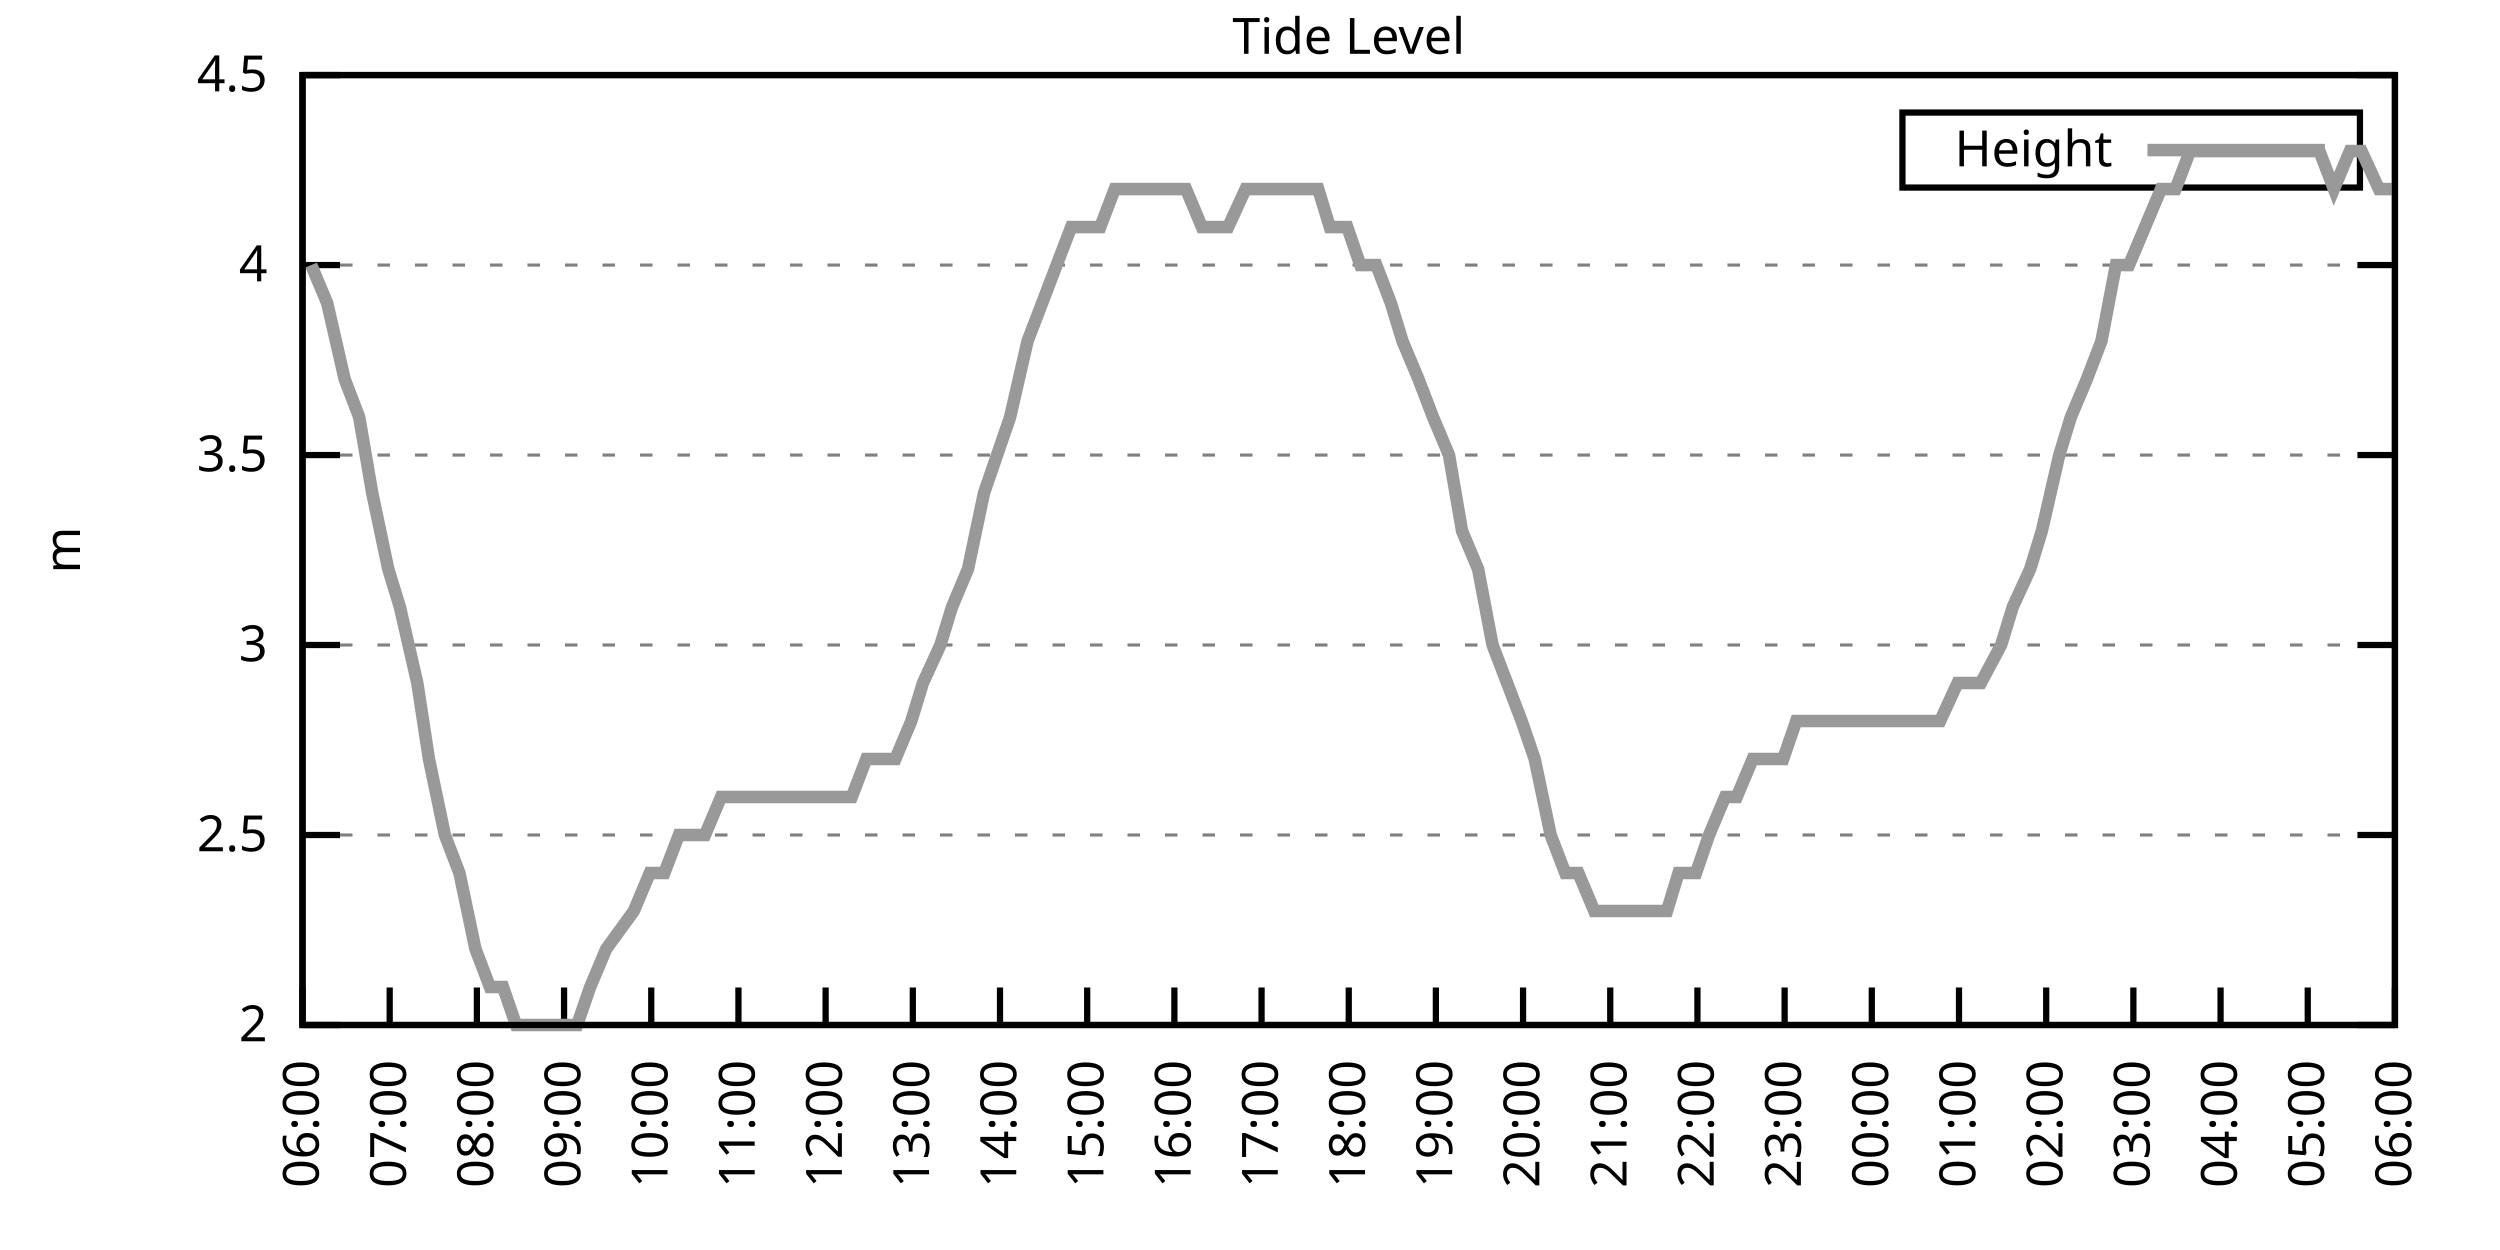
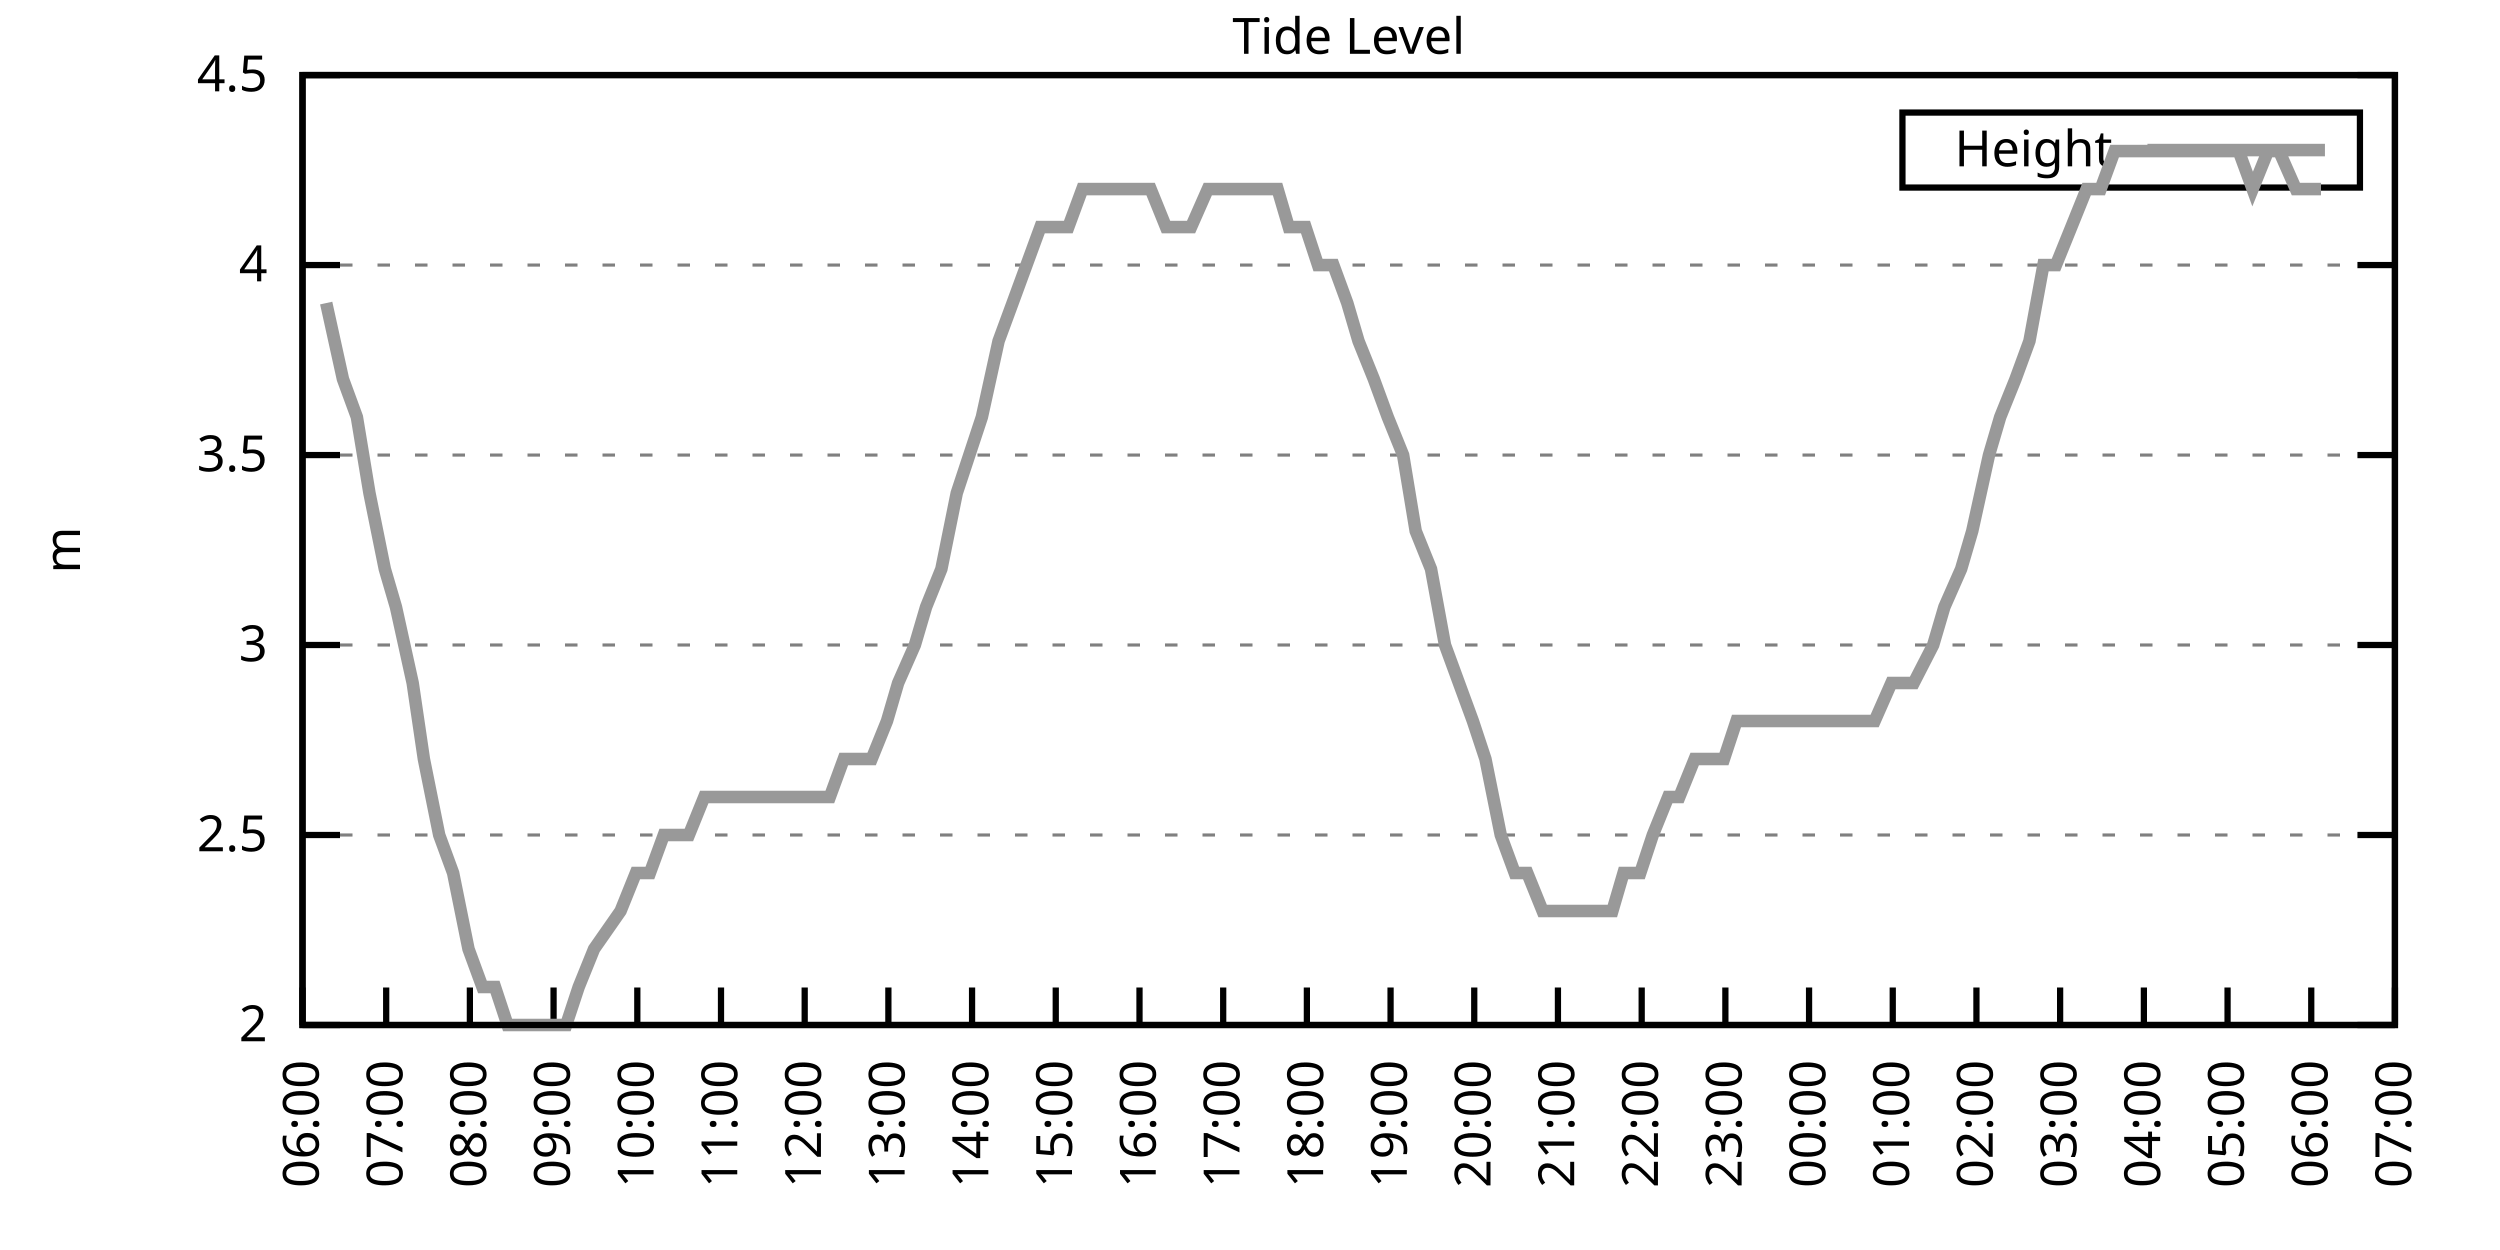
<svg xmlns="http://www.w3.org/2000/svg" xmlns:xlink="http://www.w3.org/1999/xlink" width="400" height="200" viewBox="0 0 400 200">
  <g id="gnuplot_canvas">
    <rect x="0" y="0" width="400" height="200" fill="none" />
    <defs>
      <circle id="gpDot" r="0.5" stroke-width="0.5" stroke="currentColor" />
      <path id="gpPt0" stroke-width="0.333" stroke="currentColor" d="M-1,0 h2 M0,-1 v2" />
      <path id="gpPt1" stroke-width="0.333" stroke="currentColor" d="M-1,-1 L1,1 M1,-1 L-1,1" />
      <path id="gpPt2" stroke-width="0.333" stroke="currentColor" d="M-1,0 L1,0 M0,-1 L0,1 M-1,-1 L1,1 M-1,1 L1,-1" />
      <rect id="gpPt3" stroke-width="0.333" stroke="currentColor" x="-1" y="-1" width="2" height="2" />
      <rect id="gpPt4" stroke-width="0.333" stroke="currentColor" fill="currentColor" x="-1" y="-1" width="2" height="2" />
      <circle id="gpPt5" stroke-width="0.333" stroke="currentColor" cx="0" cy="0" r="1" />
      <use xlink:href="#gpPt5" id="gpPt6" fill="currentColor" stroke="none" />
      <path id="gpPt7" stroke-width="0.333" stroke="currentColor" d="M0,-1.33 L-1.33,0.67 L1.33,0.67 z" />
      <use xlink:href="#gpPt7" id="gpPt8" fill="currentColor" stroke="none" />
      <use xlink:href="#gpPt7" id="gpPt9" stroke="currentColor" transform="rotate(180)" />
      <use xlink:href="#gpPt9" id="gpPt10" fill="currentColor" stroke="none" />
      <use xlink:href="#gpPt3" id="gpPt11" stroke="currentColor" transform="rotate(45)" />
      <use xlink:href="#gpPt11" id="gpPt12" fill="currentColor" stroke="none" />
      <path id="gpPt13" stroke-width="0.333" stroke="currentColor" d="M0,1.330 L1.265,0.411 L0.782,-1.067 L-0.782,-1.076 L-1.265,0.411 z" />
      <use xlink:href="#gpPt13" id="gpPt14" fill="currentColor" stroke="none" />
      <filter id="textbox" filterUnits="objectBoundingBox" x="0" y="0" height="1" width="1">
        <feFlood flood-color="white" flood-opacity="1" result="bgnd" />
        <feComposite in="SourceGraphic" in2="bgnd" operator="atop" />
      </filter>
      <filter id="greybox" filterUnits="objectBoundingBox" x="0" y="0" height="1" width="1">
        <feFlood flood-color="lightgrey" flood-opacity="1" result="grey" />
        <feComposite in="SourceGraphic" in2="grey" operator="atop" />
      </filter>
    </defs>
    <g fill="none" color="white" stroke="currentColor" stroke-width="1.00" stroke-linecap="butt" stroke-linejoin="miter">
</g>
    <g fill="none" color="black" stroke="currentColor" stroke-width="1.00" stroke-linecap="butt" stroke-linejoin="miter">
      <g stroke="none" shape-rendering="crispEdges">
        <polygon fill="rgb(255, 255, 255)" points="48.40,164.00 383.18,164.00 383.18,12.02 48.40,12.02 " />
      </g>
    </g>
    <g fill="none" color="black" stroke="currentColor" stroke-width="1.00" stroke-linecap="butt" stroke-linejoin="miter">
</g>
    <g fill="none" color="black" stroke="black" stroke-width="0.50" stroke-linecap="butt" stroke-linejoin="miter">
</g>
    <g fill="none" color="gray" stroke="currentColor" stroke-width="0.50" stroke-linecap="butt" stroke-linejoin="miter">
      <path stroke="gray" stroke-dasharray="2,4" class="gridline" d="M48.40,164.00 L383.19,164.00  " />
    </g>
    <g fill="none" color="gray" stroke="gray" stroke-width="1.00" stroke-linecap="butt" stroke-linejoin="miter">
</g>
    <g fill="none" color="black" stroke="currentColor" stroke-width="1.00" stroke-linecap="butt" stroke-linejoin="miter">
      <path stroke="black" d="M48.40,164.00 L54.40,164.00 M383.19,164.00 L377.19,164.00  " />
      <g transform="translate(42.80,166.60)" stroke="none" fill="black" font-family="Sans" font-size="8.00" text-anchor="end">
        <text>
          <tspan font-family="Sans"> 2</tspan>
        </text>
      </g>
    </g>
    <g fill="none" color="black" stroke="currentColor" stroke-width="1.00" stroke-linecap="butt" stroke-linejoin="miter">
</g>
    <g fill="none" color="black" stroke="black" stroke-width="0.50" stroke-linecap="butt" stroke-linejoin="miter">
</g>
    <g fill="none" color="gray" stroke="currentColor" stroke-width="0.50" stroke-linecap="butt" stroke-linejoin="miter">
      <path stroke="gray" stroke-dasharray="2,4" class="gridline" d="M48.40,133.60 L383.19,133.60  " />
    </g>
    <g fill="none" color="gray" stroke="gray" stroke-width="1.00" stroke-linecap="butt" stroke-linejoin="miter">
</g>
    <g fill="none" color="black" stroke="currentColor" stroke-width="1.00" stroke-linecap="butt" stroke-linejoin="miter">
      <path stroke="black" d="M48.40,133.60 L54.40,133.60 M383.19,133.60 L377.19,133.60  " />
      <g transform="translate(42.80,136.20)" stroke="none" fill="black" font-family="Sans" font-size="8.00" text-anchor="end">
        <text>
          <tspan font-family="Sans"> 2.5</tspan>
        </text>
      </g>
    </g>
    <g fill="none" color="black" stroke="currentColor" stroke-width="1.00" stroke-linecap="butt" stroke-linejoin="miter">
</g>
    <g fill="none" color="black" stroke="black" stroke-width="0.50" stroke-linecap="butt" stroke-linejoin="miter">
</g>
    <g fill="none" color="gray" stroke="currentColor" stroke-width="0.50" stroke-linecap="butt" stroke-linejoin="miter">
      <path stroke="gray" stroke-dasharray="2,4" class="gridline" d="M48.40,103.20 L383.19,103.20  " />
    </g>
    <g fill="none" color="gray" stroke="gray" stroke-width="1.00" stroke-linecap="butt" stroke-linejoin="miter">
</g>
    <g fill="none" color="black" stroke="currentColor" stroke-width="1.00" stroke-linecap="butt" stroke-linejoin="miter">
      <path stroke="black" d="M48.40,103.20 L54.40,103.20 M383.19,103.20 L377.19,103.20  " />
      <g transform="translate(42.80,105.80)" stroke="none" fill="black" font-family="Sans" font-size="8.00" text-anchor="end">
        <text>
          <tspan font-family="Sans"> 3</tspan>
        </text>
      </g>
    </g>
    <g fill="none" color="black" stroke="currentColor" stroke-width="1.00" stroke-linecap="butt" stroke-linejoin="miter">
</g>
    <g fill="none" color="black" stroke="black" stroke-width="0.50" stroke-linecap="butt" stroke-linejoin="miter">
</g>
    <g fill="none" color="gray" stroke="currentColor" stroke-width="0.50" stroke-linecap="butt" stroke-linejoin="miter">
      <path stroke="gray" stroke-dasharray="2,4" class="gridline" d="M48.40,72.81 L383.19,72.81  " />
    </g>
    <g fill="none" color="gray" stroke="gray" stroke-width="1.00" stroke-linecap="butt" stroke-linejoin="miter">
</g>
    <g fill="none" color="black" stroke="currentColor" stroke-width="1.00" stroke-linecap="butt" stroke-linejoin="miter">
      <path stroke="black" d="M48.40,72.81 L54.40,72.81 M383.19,72.81 L377.19,72.81  " />
      <g transform="translate(42.80,75.41)" stroke="none" fill="black" font-family="Sans" font-size="8.00" text-anchor="end">
        <text>
          <tspan font-family="Sans"> 3.5</tspan>
        </text>
      </g>
    </g>
    <g fill="none" color="black" stroke="currentColor" stroke-width="1.00" stroke-linecap="butt" stroke-linejoin="miter">
</g>
    <g fill="none" color="black" stroke="black" stroke-width="0.50" stroke-linecap="butt" stroke-linejoin="miter">
</g>
    <g fill="none" color="gray" stroke="currentColor" stroke-width="0.50" stroke-linecap="butt" stroke-linejoin="miter">
      <path stroke="gray" stroke-dasharray="2,4" class="gridline" d="M48.40,42.41 L383.19,42.41  " />
    </g>
    <g fill="none" color="gray" stroke="gray" stroke-width="1.00" stroke-linecap="butt" stroke-linejoin="miter">
</g>
    <g fill="none" color="black" stroke="currentColor" stroke-width="1.00" stroke-linecap="butt" stroke-linejoin="miter">
      <path stroke="black" d="M48.40,42.41 L54.40,42.41 M383.19,42.41 L377.19,42.41  " />
      <g transform="translate(42.80,45.01)" stroke="none" fill="black" font-family="Sans" font-size="8.00" text-anchor="end">
        <text>
          <tspan font-family="Sans"> 4</tspan>
        </text>
      </g>
    </g>
    <g fill="none" color="black" stroke="currentColor" stroke-width="1.00" stroke-linecap="butt" stroke-linejoin="miter">
</g>
    <g fill="none" color="black" stroke="black" stroke-width="0.50" stroke-linecap="butt" stroke-linejoin="miter">
</g>
    <g fill="none" color="gray" stroke="currentColor" stroke-width="0.50" stroke-linecap="butt" stroke-linejoin="miter">
      <path stroke="gray" stroke-dasharray="2,4" class="gridline" d="M48.40,12.01 L383.19,12.01  " />
    </g>
    <g fill="none" color="gray" stroke="gray" stroke-width="1.00" stroke-linecap="butt" stroke-linejoin="miter">
</g>
    <g fill="none" color="black" stroke="currentColor" stroke-width="1.00" stroke-linecap="butt" stroke-linejoin="miter">
      <path stroke="black" d="M48.40,12.01 L54.40,12.01 M383.19,12.01 L377.19,12.01  " />
      <g transform="translate(42.80,14.61)" stroke="none" fill="black" font-family="Sans" font-size="8.00" text-anchor="end">
        <text>
          <tspan font-family="Sans"> 4.5</tspan>
        </text>
      </g>
    </g>
    <g fill="none" color="black" stroke="currentColor" stroke-width="1.00" stroke-linecap="butt" stroke-linejoin="miter">
      <path stroke="black" d="M48.40,164.00 L48.40,158.00  " />
      <g transform="translate(51.00,169.60) rotate(270.00)" stroke="none" fill="black" font-family="Sans" font-size="8.00" text-anchor="end">
        <text>
          <tspan font-family="Sans">06:00</tspan>
        </text>
      </g>
    </g>
    <g fill="none" color="black" stroke="currentColor" stroke-width="1.00" stroke-linecap="butt" stroke-linejoin="miter">
-       <path stroke="black" d="M62.35,164.00 L62.35,158.00  " />
-       <g transform="translate(64.95,169.60) rotate(270.00)" stroke="none" fill="black" font-family="Sans" font-size="8.00" text-anchor="end">
+       <path stroke="black" d="M61.79,164.00 L61.79,158.00  " />
+       <g transform="translate(64.39,169.60) rotate(270.00)" stroke="none" fill="black" font-family="Sans" font-size="8.00" text-anchor="end">
        <text>
          <tspan font-family="Sans">07:00</tspan>
        </text>
      </g>
    </g>
    <g fill="none" color="black" stroke="currentColor" stroke-width="1.00" stroke-linecap="butt" stroke-linejoin="miter">
-       <path stroke="black" d="M76.30,164.00 L76.30,158.00  " />
-       <g transform="translate(78.90,169.60) rotate(270.00)" stroke="none" fill="black" font-family="Sans" font-size="8.00" text-anchor="end">
+       <path stroke="black" d="M75.18,164.00 L75.18,158.00  " />
+       <g transform="translate(77.78,169.60) rotate(270.00)" stroke="none" fill="black" font-family="Sans" font-size="8.00" text-anchor="end">
        <text>
          <tspan font-family="Sans">08:00</tspan>
        </text>
      </g>
    </g>
    <g fill="none" color="black" stroke="currentColor" stroke-width="1.00" stroke-linecap="butt" stroke-linejoin="miter">
-       <path stroke="black" d="M90.25,164.00 L90.25,158.00  " />
-       <g transform="translate(92.85,169.60) rotate(270.00)" stroke="none" fill="black" font-family="Sans" font-size="8.00" text-anchor="end">
+       <path stroke="black" d="M88.57,164.00 L88.57,158.00  " />
+       <g transform="translate(91.17,169.60) rotate(270.00)" stroke="none" fill="black" font-family="Sans" font-size="8.00" text-anchor="end">
        <text>
          <tspan font-family="Sans">09:00</tspan>
        </text>
      </g>
    </g>
    <g fill="none" color="black" stroke="currentColor" stroke-width="1.00" stroke-linecap="butt" stroke-linejoin="miter">
-       <path stroke="black" d="M104.20,164.00 L104.20,158.00  " />
-       <g transform="translate(106.80,169.60) rotate(270.00)" stroke="none" fill="black" font-family="Sans" font-size="8.00" text-anchor="end">
+       <path stroke="black" d="M101.97,164.00 L101.97,158.00  " />
+       <g transform="translate(104.57,169.60) rotate(270.00)" stroke="none" fill="black" font-family="Sans" font-size="8.00" text-anchor="end">
        <text>
          <tspan font-family="Sans">10:00</tspan>
        </text>
      </g>
    </g>
    <g fill="none" color="black" stroke="currentColor" stroke-width="1.00" stroke-linecap="butt" stroke-linejoin="miter">
-       <path stroke="black" d="M118.15,164.00 L118.15,158.00  " />
-       <g transform="translate(120.75,169.60) rotate(270.00)" stroke="none" fill="black" font-family="Sans" font-size="8.00" text-anchor="end">
+       <path stroke="black" d="M115.36,164.00 L115.36,158.00  " />
+       <g transform="translate(117.96,169.60) rotate(270.00)" stroke="none" fill="black" font-family="Sans" font-size="8.00" text-anchor="end">
        <text>
          <tspan font-family="Sans">11:00</tspan>
        </text>
      </g>
    </g>
    <g fill="none" color="black" stroke="currentColor" stroke-width="1.00" stroke-linecap="butt" stroke-linejoin="miter">
-       <path stroke="black" d="M132.10,164.00 L132.10,158.00  " />
-       <g transform="translate(134.70,169.60) rotate(270.00)" stroke="none" fill="black" font-family="Sans" font-size="8.00" text-anchor="end">
+       <path stroke="black" d="M128.75,164.00 L128.75,158.00  " />
+       <g transform="translate(131.35,169.60) rotate(270.00)" stroke="none" fill="black" font-family="Sans" font-size="8.00" text-anchor="end">
        <text>
          <tspan font-family="Sans">12:00</tspan>
        </text>
      </g>
    </g>
    <g fill="none" color="black" stroke="currentColor" stroke-width="1.00" stroke-linecap="butt" stroke-linejoin="miter">
-       <path stroke="black" d="M146.05,164.00 L146.05,158.00  " />
-       <g transform="translate(148.65,169.60) rotate(270.00)" stroke="none" fill="black" font-family="Sans" font-size="8.00" text-anchor="end">
+       <path stroke="black" d="M142.14,164.00 L142.14,158.00  " />
+       <g transform="translate(144.74,169.60) rotate(270.00)" stroke="none" fill="black" font-family="Sans" font-size="8.00" text-anchor="end">
        <text>
          <tspan font-family="Sans">13:00</tspan>
        </text>
      </g>
    </g>
    <g fill="none" color="black" stroke="currentColor" stroke-width="1.00" stroke-linecap="butt" stroke-linejoin="miter">
-       <path stroke="black" d="M160.00,164.00 L160.00,158.00  " />
-       <g transform="translate(162.60,169.60) rotate(270.00)" stroke="none" fill="black" font-family="Sans" font-size="8.00" text-anchor="end">
+       <path stroke="black" d="M155.53,164.00 L155.53,158.00  " />
+       <g transform="translate(158.13,169.60) rotate(270.00)" stroke="none" fill="black" font-family="Sans" font-size="8.00" text-anchor="end">
        <text>
          <tspan font-family="Sans">14:00</tspan>
        </text>
      </g>
    </g>
    <g fill="none" color="black" stroke="currentColor" stroke-width="1.00" stroke-linecap="butt" stroke-linejoin="miter">
-       <path stroke="black" d="M173.95,164.00 L173.95,158.00  " />
-       <g transform="translate(176.55,169.60) rotate(270.00)" stroke="none" fill="black" font-family="Sans" font-size="8.00" text-anchor="end">
+       <path stroke="black" d="M168.92,164.00 L168.92,158.00  " />
+       <g transform="translate(171.52,169.60) rotate(270.00)" stroke="none" fill="black" font-family="Sans" font-size="8.00" text-anchor="end">
        <text>
          <tspan font-family="Sans">15:00</tspan>
        </text>
      </g>
    </g>
    <g fill="none" color="black" stroke="currentColor" stroke-width="1.00" stroke-linecap="butt" stroke-linejoin="miter">
-       <path stroke="black" d="M187.90,164.00 L187.90,158.00  " />
-       <g transform="translate(190.50,169.60) rotate(270.00)" stroke="none" fill="black" font-family="Sans" font-size="8.00" text-anchor="end">
+       <path stroke="black" d="M182.32,164.00 L182.32,158.00  " />
+       <g transform="translate(184.92,169.60) rotate(270.00)" stroke="none" fill="black" font-family="Sans" font-size="8.00" text-anchor="end">
        <text>
          <tspan font-family="Sans">16:00</tspan>
        </text>
      </g>
    </g>
    <g fill="none" color="black" stroke="currentColor" stroke-width="1.00" stroke-linecap="butt" stroke-linejoin="miter">
-       <path stroke="black" d="M201.85,164.00 L201.85,158.00  " />
-       <g transform="translate(204.45,169.60) rotate(270.00)" stroke="none" fill="black" font-family="Sans" font-size="8.00" text-anchor="end">
+       <path stroke="black" d="M195.71,164.00 L195.71,158.00  " />
+       <g transform="translate(198.31,169.60) rotate(270.00)" stroke="none" fill="black" font-family="Sans" font-size="8.00" text-anchor="end">
        <text>
          <tspan font-family="Sans">17:00</tspan>
        </text>
      </g>
    </g>
    <g fill="none" color="black" stroke="currentColor" stroke-width="1.00" stroke-linecap="butt" stroke-linejoin="miter">
-       <path stroke="black" d="M215.80,164.00 L215.80,158.00  " />
-       <g transform="translate(218.40,169.60) rotate(270.00)" stroke="none" fill="black" font-family="Sans" font-size="8.00" text-anchor="end">
+       <path stroke="black" d="M209.10,164.00 L209.10,158.00  " />
+       <g transform="translate(211.70,169.60) rotate(270.00)" stroke="none" fill="black" font-family="Sans" font-size="8.00" text-anchor="end">
        <text>
          <tspan font-family="Sans">18:00</tspan>
        </text>
      </g>
    </g>
    <g fill="none" color="black" stroke="currentColor" stroke-width="1.00" stroke-linecap="butt" stroke-linejoin="miter">
-       <path stroke="black" d="M229.74,164.00 L229.74,158.00  " />
-       <g transform="translate(232.34,169.60) rotate(270.00)" stroke="none" fill="black" font-family="Sans" font-size="8.00" text-anchor="end">
+       <path stroke="black" d="M222.49,164.00 L222.49,158.00  " />
+       <g transform="translate(225.09,169.60) rotate(270.00)" stroke="none" fill="black" font-family="Sans" font-size="8.00" text-anchor="end">
        <text>
          <tspan font-family="Sans">19:00</tspan>
        </text>
      </g>
    </g>
    <g fill="none" color="black" stroke="currentColor" stroke-width="1.00" stroke-linecap="butt" stroke-linejoin="miter">
-       <path stroke="black" d="M243.69,164.00 L243.69,158.00  " />
-       <g transform="translate(246.29,169.60) rotate(270.00)" stroke="none" fill="black" font-family="Sans" font-size="8.00" text-anchor="end">
+       <path stroke="black" d="M235.88,164.00 L235.88,158.00  " />
+       <g transform="translate(238.48,169.60) rotate(270.00)" stroke="none" fill="black" font-family="Sans" font-size="8.00" text-anchor="end">
        <text>
          <tspan font-family="Sans">20:00</tspan>
        </text>
      </g>
    </g>
    <g fill="none" color="black" stroke="currentColor" stroke-width="1.00" stroke-linecap="butt" stroke-linejoin="miter">
-       <path stroke="black" d="M257.64,164.00 L257.64,158.00  " />
-       <g transform="translate(260.24,169.60) rotate(270.00)" stroke="none" fill="black" font-family="Sans" font-size="8.00" text-anchor="end">
+       <path stroke="black" d="M249.27,164.00 L249.27,158.00  " />
+       <g transform="translate(251.87,169.60) rotate(270.00)" stroke="none" fill="black" font-family="Sans" font-size="8.00" text-anchor="end">
        <text>
          <tspan font-family="Sans">21:00</tspan>
        </text>
      </g>
    </g>
    <g fill="none" color="black" stroke="currentColor" stroke-width="1.00" stroke-linecap="butt" stroke-linejoin="miter">
-       <path stroke="black" d="M271.59,164.00 L271.59,158.00  " />
-       <g transform="translate(274.19,169.60) rotate(270.00)" stroke="none" fill="black" font-family="Sans" font-size="8.00" text-anchor="end">
+       <path stroke="black" d="M262.67,164.00 L262.67,158.00  " />
+       <g transform="translate(265.27,169.60) rotate(270.00)" stroke="none" fill="black" font-family="Sans" font-size="8.00" text-anchor="end">
        <text>
          <tspan font-family="Sans">22:00</tspan>
        </text>
      </g>
    </g>
    <g fill="none" color="black" stroke="currentColor" stroke-width="1.00" stroke-linecap="butt" stroke-linejoin="miter">
-       <path stroke="black" d="M285.54,164.00 L285.54,158.00  " />
-       <g transform="translate(288.14,169.60) rotate(270.00)" stroke="none" fill="black" font-family="Sans" font-size="8.00" text-anchor="end">
+       <path stroke="black" d="M276.06,164.00 L276.06,158.00  " />
+       <g transform="translate(278.66,169.60) rotate(270.00)" stroke="none" fill="black" font-family="Sans" font-size="8.00" text-anchor="end">
        <text>
          <tspan font-family="Sans">23:00</tspan>
        </text>
      </g>
    </g>
    <g fill="none" color="black" stroke="currentColor" stroke-width="1.00" stroke-linecap="butt" stroke-linejoin="miter">
-       <path stroke="black" d="M299.49,164.00 L299.49,158.00  " />
-       <g transform="translate(302.09,169.60) rotate(270.00)" stroke="none" fill="black" font-family="Sans" font-size="8.00" text-anchor="end">
+       <path stroke="black" d="M289.45,164.00 L289.45,158.00  " />
+       <g transform="translate(292.05,169.60) rotate(270.00)" stroke="none" fill="black" font-family="Sans" font-size="8.00" text-anchor="end">
        <text>
          <tspan font-family="Sans">00:00</tspan>
        </text>
      </g>
    </g>
    <g fill="none" color="black" stroke="currentColor" stroke-width="1.00" stroke-linecap="butt" stroke-linejoin="miter">
-       <path stroke="black" d="M313.44,164.00 L313.44,158.00  " />
-       <g transform="translate(316.04,169.60) rotate(270.00)" stroke="none" fill="black" font-family="Sans" font-size="8.00" text-anchor="end">
+       <path stroke="black" d="M302.84,164.00 L302.84,158.00  " />
+       <g transform="translate(305.44,169.60) rotate(270.00)" stroke="none" fill="black" font-family="Sans" font-size="8.00" text-anchor="end">
        <text>
          <tspan font-family="Sans">01:00</tspan>
        </text>
      </g>
    </g>
    <g fill="none" color="black" stroke="currentColor" stroke-width="1.00" stroke-linecap="butt" stroke-linejoin="miter">
-       <path stroke="black" d="M327.39,164.00 L327.39,158.00  " />
-       <g transform="translate(329.99,169.60) rotate(270.00)" stroke="none" fill="black" font-family="Sans" font-size="8.00" text-anchor="end">
+       <path stroke="black" d="M316.23,164.00 L316.23,158.00  " />
+       <g transform="translate(318.83,169.60) rotate(270.00)" stroke="none" fill="black" font-family="Sans" font-size="8.00" text-anchor="end">
        <text>
          <tspan font-family="Sans">02:00</tspan>
        </text>
      </g>
    </g>
    <g fill="none" color="black" stroke="currentColor" stroke-width="1.00" stroke-linecap="butt" stroke-linejoin="miter">
-       <path stroke="black" d="M341.34,164.00 L341.34,158.00  " />
-       <g transform="translate(343.94,169.60) rotate(270.00)" stroke="none" fill="black" font-family="Sans" font-size="8.00" text-anchor="end">
+       <path stroke="black" d="M329.62,164.00 L329.62,158.00  " />
+       <g transform="translate(332.22,169.60) rotate(270.00)" stroke="none" fill="black" font-family="Sans" font-size="8.00" text-anchor="end">
        <text>
          <tspan font-family="Sans">03:00</tspan>
        </text>
      </g>
    </g>
    <g fill="none" color="black" stroke="currentColor" stroke-width="1.00" stroke-linecap="butt" stroke-linejoin="miter">
-       <path stroke="black" d="M355.29,164.00 L355.29,158.00  " />
-       <g transform="translate(357.89,169.60) rotate(270.00)" stroke="none" fill="black" font-family="Sans" font-size="8.00" text-anchor="end">
+       <path stroke="black" d="M343.02,164.00 L343.02,158.00  " />
+       <g transform="translate(345.62,169.60) rotate(270.00)" stroke="none" fill="black" font-family="Sans" font-size="8.00" text-anchor="end">
        <text>
          <tspan font-family="Sans">04:00</tspan>
        </text>
      </g>
    </g>
    <g fill="none" color="black" stroke="currentColor" stroke-width="1.00" stroke-linecap="butt" stroke-linejoin="miter">
-       <path stroke="black" d="M369.24,164.00 L369.24,158.00  " />
-       <g transform="translate(371.84,169.60) rotate(270.00)" stroke="none" fill="black" font-family="Sans" font-size="8.00" text-anchor="end">
+       <path stroke="black" d="M356.41,164.00 L356.41,158.00  " />
+       <g transform="translate(359.01,169.60) rotate(270.00)" stroke="none" fill="black" font-family="Sans" font-size="8.00" text-anchor="end">
        <text>
          <tspan font-family="Sans">05:00</tspan>
+         </text>
+       </g>
+     </g>
+     <g fill="none" color="black" stroke="currentColor" stroke-width="1.00" stroke-linecap="butt" stroke-linejoin="miter">
+       <path stroke="black" d="M369.80,164.00 L369.80,158.00  " />
+       <g transform="translate(372.40,169.60) rotate(270.00)" stroke="none" fill="black" font-family="Sans" font-size="8.00" text-anchor="end">
+         <text>
+           <tspan font-family="Sans">06:00</tspan>
        </text>
      </g>
    </g>
    <g fill="none" color="black" stroke="currentColor" stroke-width="1.00" stroke-linecap="butt" stroke-linejoin="miter">
      <path stroke="black" d="M383.19,164.00 L383.19,158.00  " />
      <g transform="translate(385.79,169.60) rotate(270.00)" stroke="none" fill="black" font-family="Sans" font-size="8.00" text-anchor="end">
        <text>
-           <tspan font-family="Sans">06:00</tspan>
+           <tspan font-family="Sans">07:00</tspan>
        </text>
      </g>
    </g>
    <g fill="none" color="black" stroke="currentColor" stroke-width="1.00" stroke-linecap="butt" stroke-linejoin="miter">
</g>
    <g fill="none" color="black" stroke="currentColor" stroke-width="1.00" stroke-linecap="butt" stroke-linejoin="miter">
      <path stroke="black" d="M48.40,12.01 L48.40,164.00 L383.19,164.00 L383.19,12.01 L48.40,12.01 Z  " />
    </g>
    <g fill="none" color="black" stroke="currentColor" stroke-width="1.00" stroke-linecap="butt" stroke-linejoin="miter">
</g>
    <g fill="none" color="black" stroke="currentColor" stroke-width="1.00" stroke-linecap="butt" stroke-linejoin="miter">
      <path stroke="black" d="M304.39,30.01 L304.39,18.01 L377.59,18.01 L377.59,30.01 L304.39,30.01 Z  " />
    </g>
    <g id="Tide_level_plot_1">
      <g fill="none" color="white" stroke="black" stroke-width="2.00" stroke-linecap="butt" stroke-linejoin="miter">
</g>
      <g fill="none" color="black" stroke="currentColor" stroke-width="2.00" stroke-linecap="butt" stroke-linejoin="miter">
        <g transform="translate(337.99,26.61)" stroke="none" fill="black" font-family="Sans" font-size="8.00" text-anchor="end">
          <text>
            <tspan font-family="Sans">Height</tspan>
          </text>
        </g>
      </g>
      <g fill="none" color="black" stroke="currentColor" stroke-width="2.00" stroke-linecap="butt" stroke-linejoin="miter">
-         <path stroke="rgb(153, 153, 153)" d="M343.59,24.01 L371.99,24.01 M49.79,42.41 L52.35,48.49 L55.14,60.65 L57.47,66.73 L59.56,78.89 L62.12,91.04   L63.98,97.12 L66.77,109.28 L68.63,121.44 L71.18,133.60 L73.51,139.68 L76.07,151.84 L78.39,157.92 L80.48,157.92   L82.58,164.00 L84.90,164.00 L87.46,164.00 L90.02,164.00 L92.34,164.00 L94.43,157.92 L96.99,151.84 L101.41,145.76   L103.97,139.68 L106.29,139.68 L108.62,133.60 L110.94,133.60 L112.80,133.60 L115.36,127.52 L117.92,127.52 L120.24,127.52   L122.57,127.52 L124.89,127.52 L127.22,127.52 L131.40,127.52 L134.19,127.52 L136.28,127.52 L138.61,121.44 L141.16,121.44   L143.26,121.44 L145.81,115.36 L147.67,109.28 L150.46,103.20 L152.32,97.12 L154.88,91.04 L157.44,78.89 L159.53,72.81   L161.62,66.73 L164.41,54.57 L166.74,48.49 L169.06,42.41 L171.39,36.33 L173.71,36.33 L176.04,36.33 L178.36,30.25   L180.22,30.25 L182.55,30.25 L185.34,30.25 L187.20,30.25 L189.76,30.25 L192.31,36.33 L194.41,36.33 L196.50,36.33   L199.29,30.25 L201.61,30.25 L203.71,30.25 L205.80,30.25 L208.12,30.25 L210.91,30.25 L212.77,36.33 L215.56,36.33   L217.65,42.41 L220.21,42.41 L222.54,48.49 L224.40,54.57 L226.95,60.65 L229.28,66.73 L231.84,72.81 L233.93,84.97   L236.49,91.04 L238.81,103.20 L241.14,109.28 L243.46,115.36 L245.55,121.44 L248.11,133.60 L250.44,139.68 L252.53,139.68   L255.09,145.76 L257.18,145.76 L259.74,145.76 L261.83,145.76 L264.39,145.76 L266.71,145.76 L268.57,139.68 L271.36,139.68   L273.45,133.60 L276.01,127.52 L277.87,127.52 L280.43,121.44 L282.99,121.44 L285.31,121.44 L287.40,115.36 L289.73,115.36   L292.29,115.36 L294.15,115.36 L296.70,115.36 L299.26,115.36 L301.35,115.36 L303.68,115.36 L306.23,115.36 L308.33,115.36   L310.42,115.36 L313.21,109.28 L315.53,109.28 L316.93,109.28 L320.18,103.20 L322.04,97.12 L324.83,91.04 L326.69,84.97   L329.48,72.81 L331.34,66.73 L333.90,60.65 L336.23,54.57 L338.55,42.41 L340.64,42.41 L343.20,36.33 L345.76,30.25   L348.08,30.25 L350.41,24.17 L352.73,24.17 L355.06,24.17 L356.45,24.17 L358.78,24.17 L361.57,24.17 L364.36,24.17   L366.68,24.17 L368.78,24.17 L371.10,24.17 L373.43,30.25 L375.98,24.17 L377.84,24.17 L380.63,30.25 L382.73,30.25    " />
+         <path stroke="rgb(153, 153, 153)" d="M343.59,24.01 L371.99,24.01 M52.19,48.49 L54.87,60.65 L57.10,66.73 L59.11,78.89 L61.57,91.04 L63.35,97.12   L66.03,109.28 L67.82,121.44 L70.27,133.60 L72.50,139.68 L74.96,151.84 L77.19,157.92 L79.20,157.92 L81.21,164.00   L83.44,164.00 L85.90,164.00 L88.35,164.00 L90.58,164.00 L92.59,157.92 L95.05,151.84 L99.29,145.76 L101.74,139.68   L103.98,139.68 L106.21,133.60 L108.44,133.60 L110.22,133.60 L112.68,127.52 L115.13,127.52 L117.37,127.52 L119.60,127.52   L121.83,127.52 L124.06,127.52 L128.08,127.52 L130.76,127.52 L132.77,127.52 L135.00,121.44 L137.45,121.44 L139.46,121.44   L141.92,115.36 L143.70,109.28 L146.38,103.20 L148.17,97.12 L150.62,91.04 L153.08,78.89 L155.09,72.81 L157.10,66.73   L159.77,54.57 L162.01,48.49 L164.24,42.41 L166.47,36.33 L168.70,36.33 L170.93,36.33 L173.17,30.25 L174.95,30.25   L177.18,30.25 L179.86,30.25 L181.65,30.25 L184.10,30.25 L186.56,36.33 L188.57,36.33 L190.57,36.33 L193.25,30.25   L195.48,30.25 L197.49,30.25 L199.50,30.25 L201.73,30.25 L204.41,30.25 L206.20,36.33 L208.88,36.33 L210.88,42.41   L213.34,42.41 L215.57,48.49 L217.36,54.57 L219.81,60.65 L222.04,66.73 L224.50,72.81 L226.51,84.97 L228.96,91.04   L231.20,103.20 L233.43,109.28 L235.66,115.36 L237.67,121.44 L240.12,133.60 L242.36,139.68 L244.36,139.68 L246.82,145.76   L248.83,145.76 L251.28,145.76 L253.29,145.76 L255.75,145.76 L257.98,145.76 L259.76,139.68 L262.44,139.68 L264.45,133.60   L266.91,127.52 L268.69,127.52 L271.15,121.44 L273.60,121.44 L275.83,121.44 L277.84,115.36 L280.07,115.36 L282.53,115.36   L284.32,115.36 L286.77,115.36 L289.23,115.36 L291.23,115.36 L293.47,115.36 L295.92,115.36 L297.93,115.36 L299.94,115.36   L302.62,109.28 L304.85,109.28 L306.19,109.28 L309.31,103.20 L311.10,97.12 L313.78,91.04 L315.56,84.97 L318.24,72.81   L320.03,66.73 L322.48,60.65 L324.71,54.57 L326.95,42.41 L328.95,42.41 L331.41,36.33 L333.86,30.25 L336.10,30.25   L338.33,24.17 L340.56,24.17 L342.79,24.17 L344.13,24.17 L346.36,24.17 L349.04,24.17 L351.72,24.17 L353.95,24.17   L355.96,24.17 L358.19,24.17 L360.42,30.25 L362.88,24.17 L364.66,24.17 L367.34,30.25 L369.35,30.25 L371.36,30.25    " />
      </g>
    </g>
    <g fill="none" color="black" stroke="currentColor" stroke-width="2.00" stroke-linecap="butt" stroke-linejoin="miter">
</g>
    <g fill="none" color="black" stroke="black" stroke-width="1.00" stroke-linecap="butt" stroke-linejoin="miter">
</g>
    <g fill="none" color="black" stroke="currentColor" stroke-width="1.00" stroke-linecap="butt" stroke-linejoin="miter">
      <path stroke="black" d="M48.40,12.01 L48.40,164.00 L383.19,164.00 L383.19,12.01 L48.40,12.01 Z  " />
      <g transform="translate(12.80,88.01) rotate(270.00)" stroke="none" fill="black" font-family="Sans" font-size="8.00" text-anchor="middle">
        <text>
          <tspan font-family="Sans">m</tspan>
        </text>
      </g>
    </g>
    <g fill="none" color="black" stroke="currentColor" stroke-width="1.00" stroke-linecap="butt" stroke-linejoin="miter">
</g>
    <g fill="none" color="black" stroke="currentColor" stroke-width="1.00" stroke-linecap="butt" stroke-linejoin="miter">
      <g transform="translate(215.79,8.61)" stroke="none" fill="black" font-family="Sans" font-size="8.00" text-anchor="middle">
        <text>
          <tspan font-family="Sans">Tide Level</tspan>
        </text>
      </g>
    </g>
    <g fill="none" color="black" stroke="currentColor" stroke-width="1.00" stroke-linecap="butt" stroke-linejoin="miter">
</g>
  </g>
</svg>
